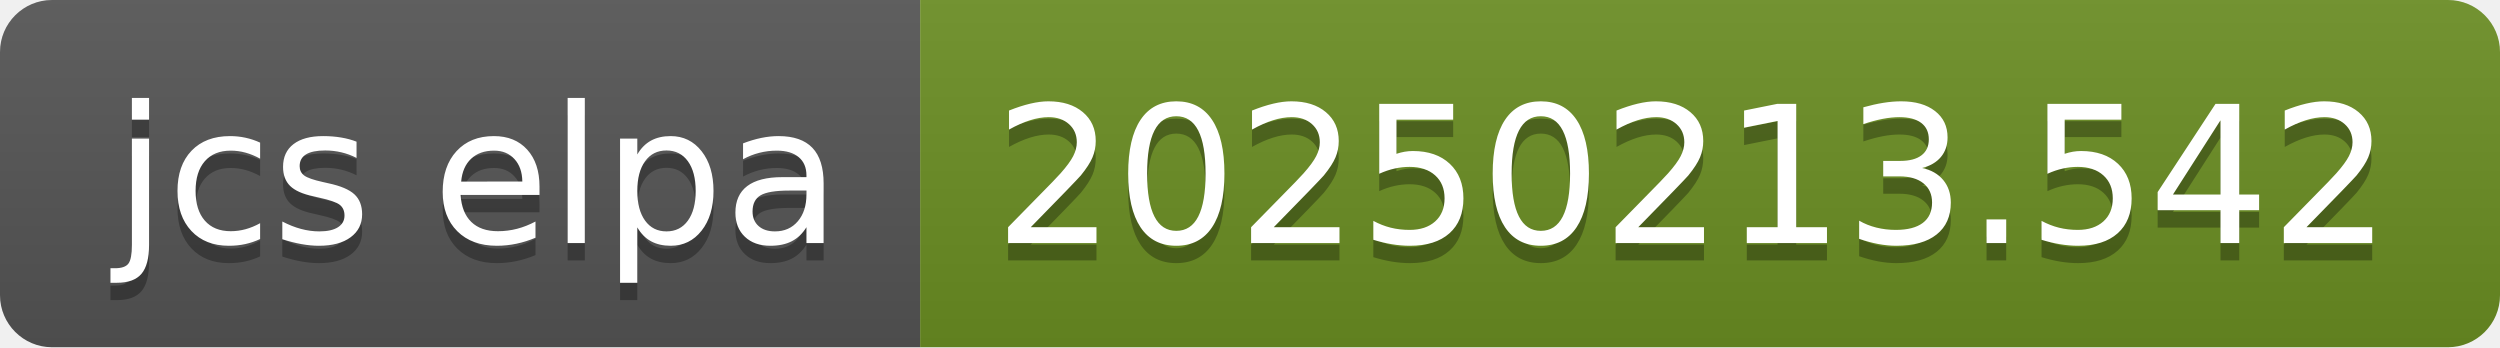
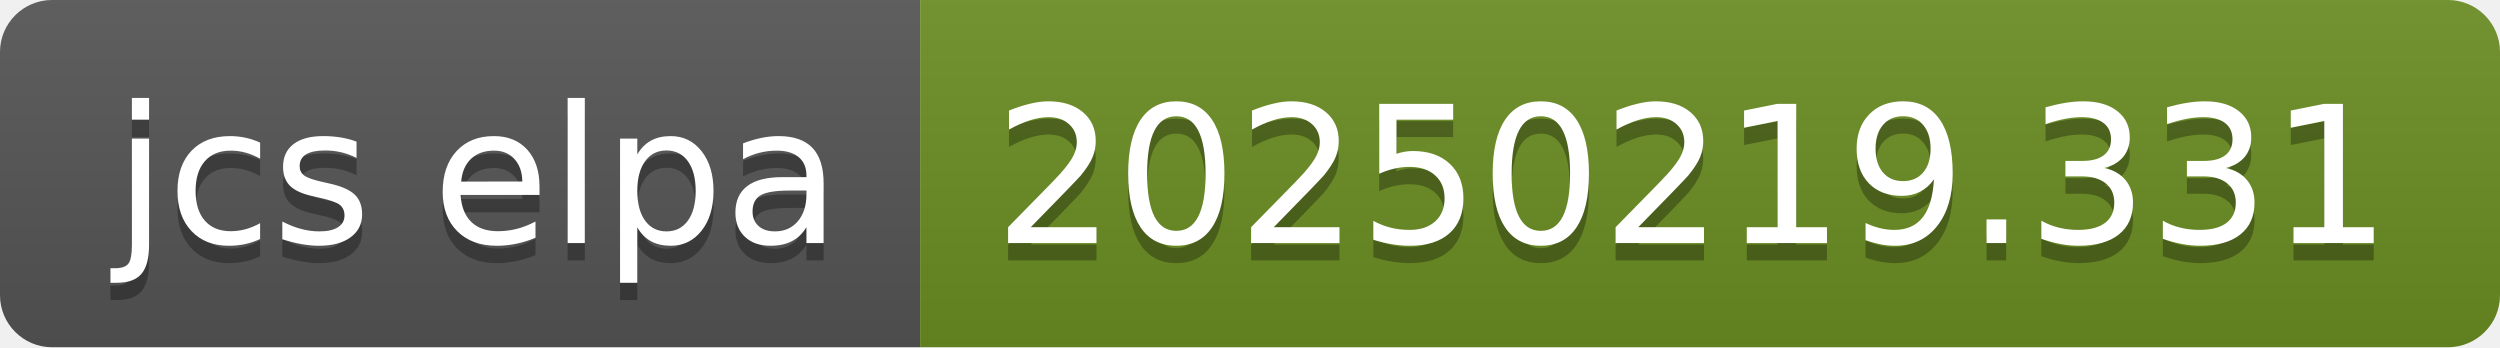
- <svg xmlns="http://www.w3.org/2000/svg" width="144" height="20" role="img" aria-label="jcs elpa: 20250213.542">
+ <svg xmlns="http://www.w3.org/2000/svg" width="144" height="20" role="img" aria-label="jcs elpa: 20250219.331">
  <linearGradient id="s" x2="0" y2="100%">
    <stop offset="0" stop-color="#bbb" stop-opacity=".1" />
    <stop offset="1" stop-opacity=".1" />
  </linearGradient>
  <clipPath id="r">
    <rect width="144" height="20" rx="3" fill="#fff" />
  </clipPath>
  <g clip-path="url(#r)">
    <rect width="53" height="20" fill="#555" />
    <rect x="53" width="91" height="20" fill="#6b8e23" />
    <rect width="144" height="20" fill="url(#s)" />
  </g>
  <g fill="#fff" text-anchor="middle" font-family="Verdana,Geneva,DejaVu Sans,sans-serif" text-rendering="geometricPrecision" font-size="110">
    <text aria-hidden="true" x="275" y="150" fill="#010101" fill-opacity=".3" transform="scale(.1)" textLength="430">jcs elpa</text>
    <text x="275" y="140" transform="scale(.1)" fill="#fff" textLength="430">jcs elpa</text>
-     <text aria-hidden="true" x="975" y="150" fill="#010101" fill-opacity=".3" transform="scale(.1)" textLength="810">20250213.542</text>
-     <text x="975" y="140" transform="scale(.1)" fill="#fff" textLength="810">20250213.542</text>
+     <text aria-hidden="true" x="975" y="150" fill="#010101" fill-opacity=".3" transform="scale(.1)" textLength="810">20250219.331</text>
+     <text x="975" y="140" transform="scale(.1)" fill="#fff" textLength="810">20250219.331</text>
  </g>
</svg>
